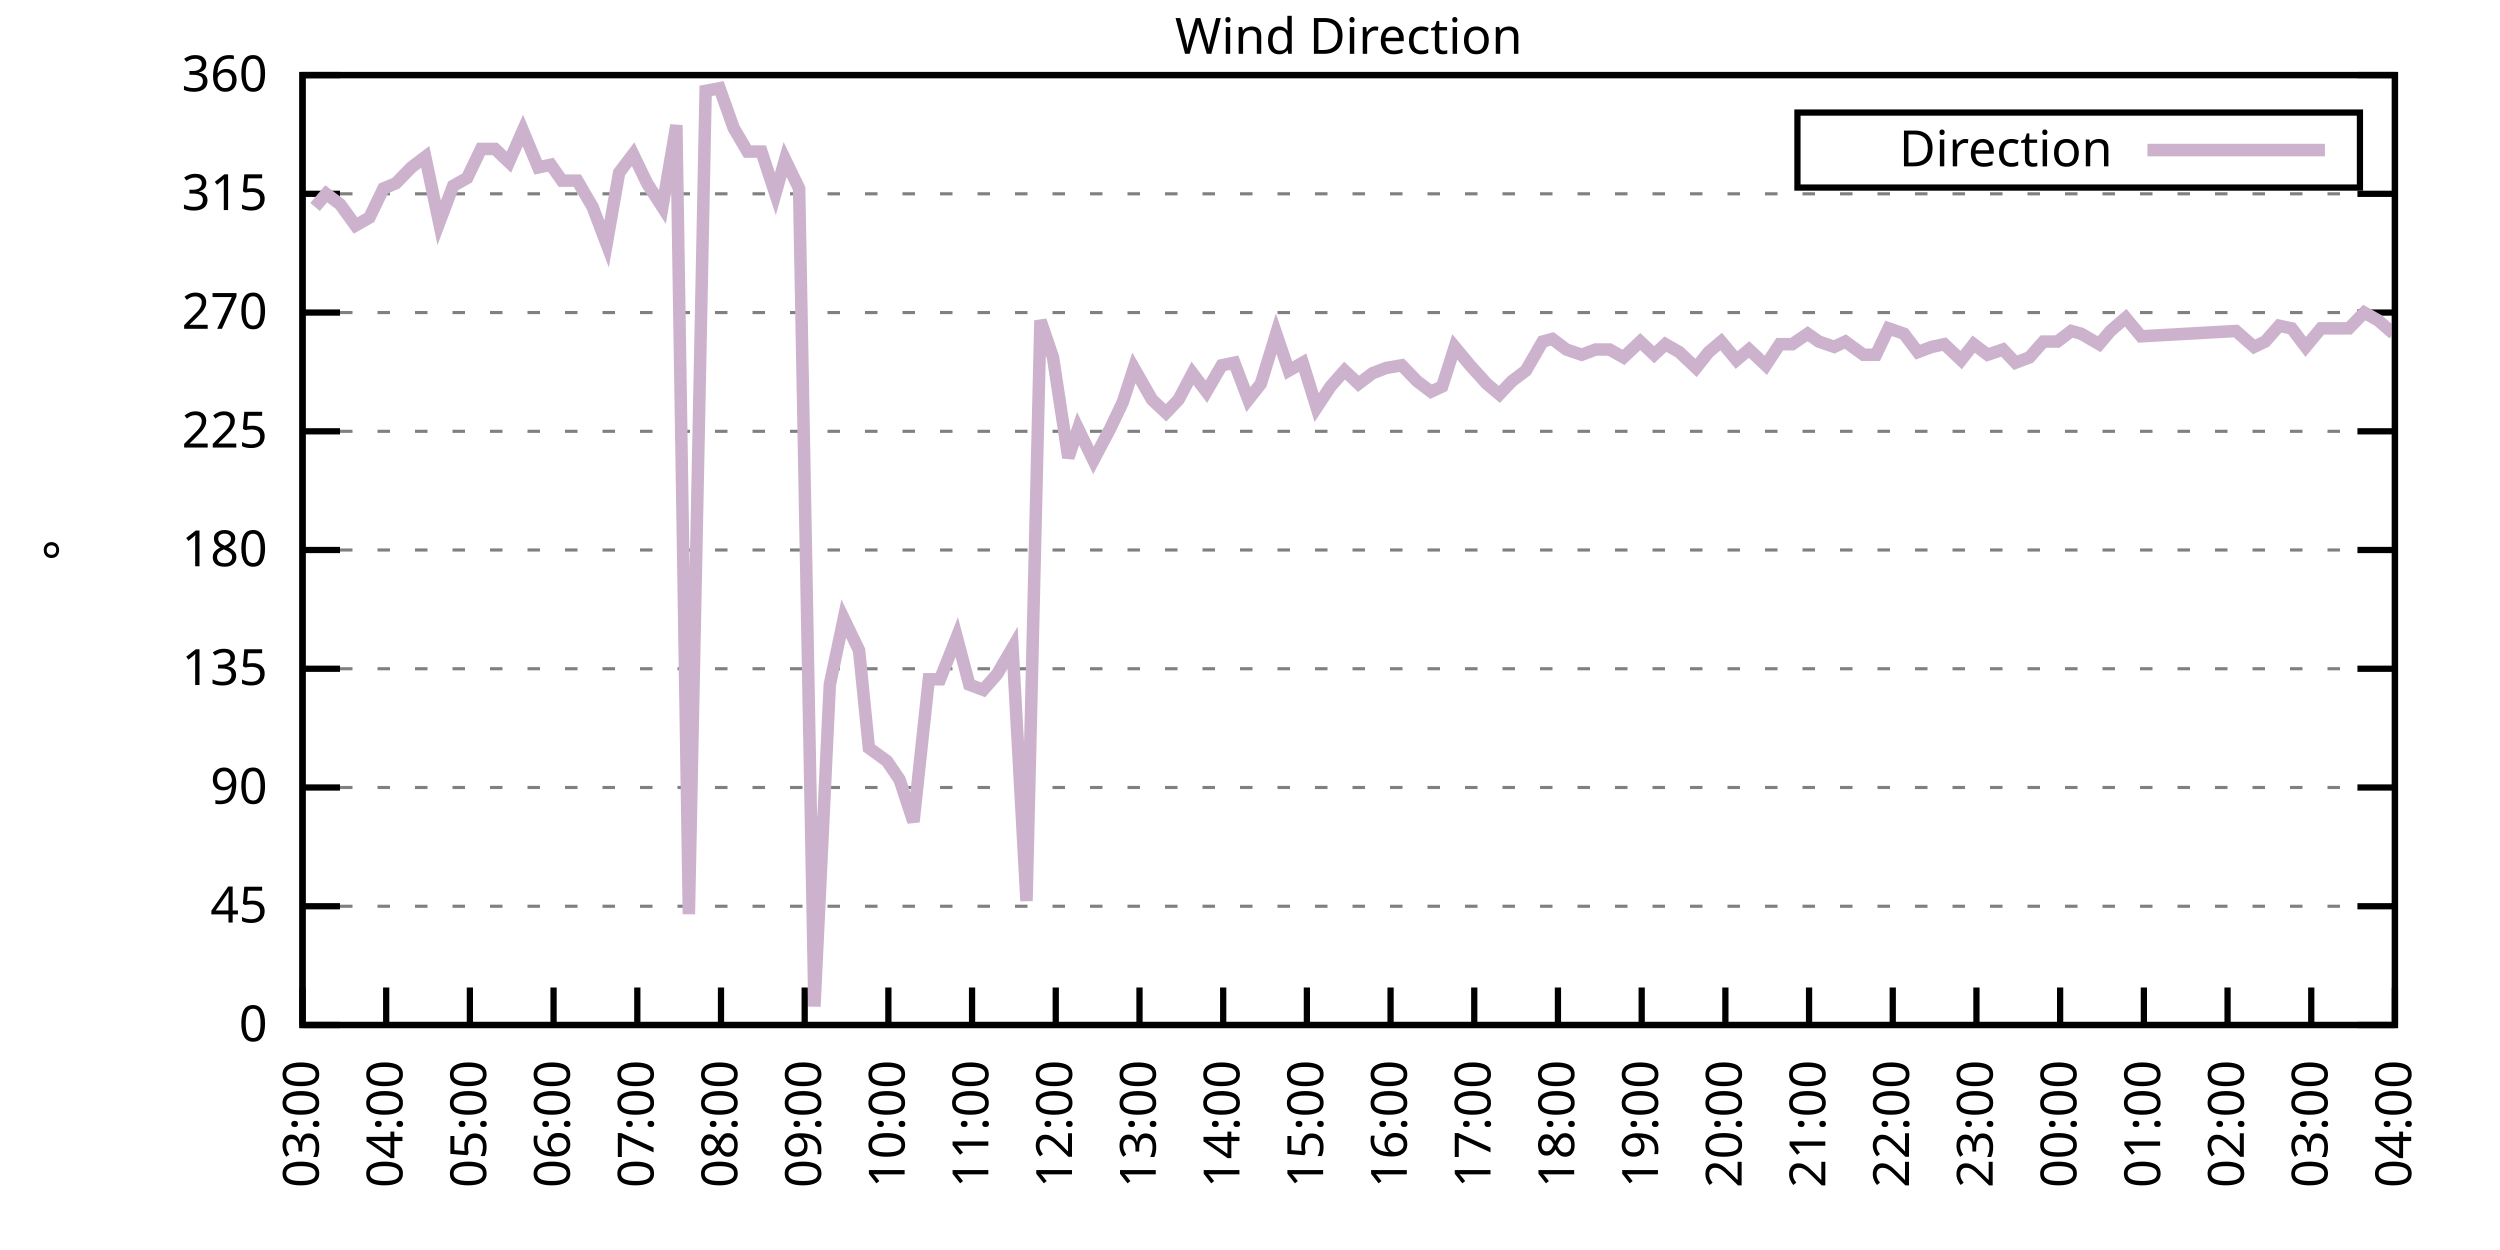
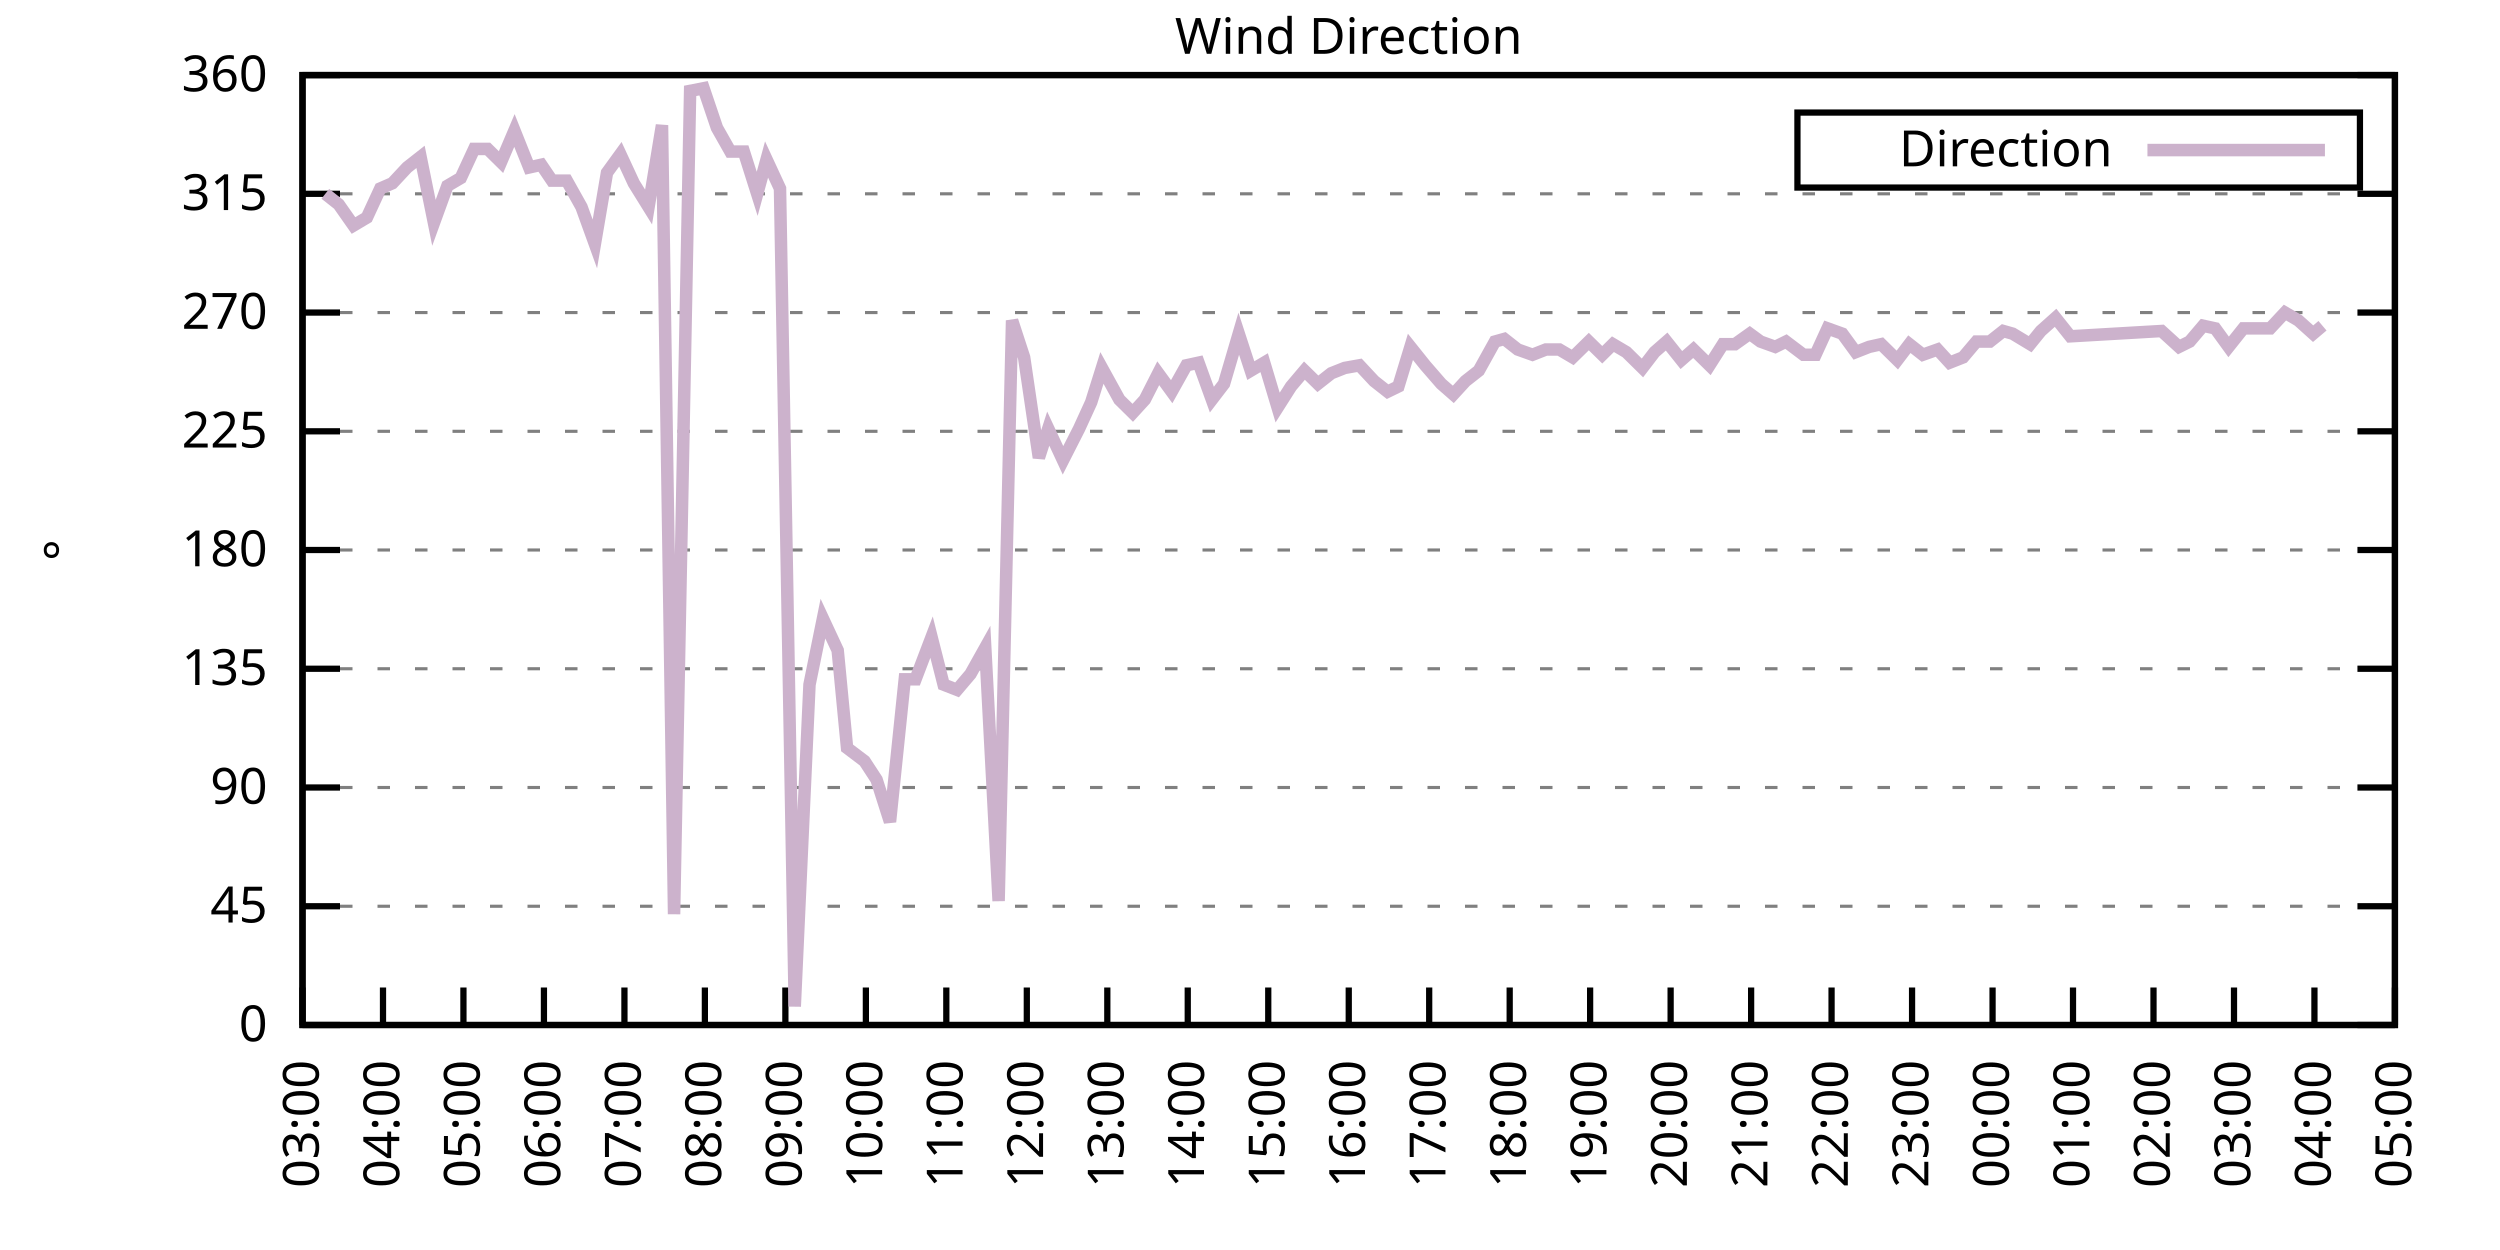
<svg xmlns="http://www.w3.org/2000/svg" xmlns:xlink="http://www.w3.org/1999/xlink" width="400" height="200" viewBox="0 0 400 200">
  <g id="gnuplot_canvas">
    <rect x="0" y="0" width="400" height="200" fill="none" />
    <defs>
      <circle id="gpDot" r="0.5" stroke-width="0.5" stroke="currentColor" />
      <path id="gpPt0" stroke-width="0.333" stroke="currentColor" d="M-1,0 h2 M0,-1 v2" />
      <path id="gpPt1" stroke-width="0.333" stroke="currentColor" d="M-1,-1 L1,1 M1,-1 L-1,1" />
      <path id="gpPt2" stroke-width="0.333" stroke="currentColor" d="M-1,0 L1,0 M0,-1 L0,1 M-1,-1 L1,1 M-1,1 L1,-1" />
      <rect id="gpPt3" stroke-width="0.333" stroke="currentColor" x="-1" y="-1" width="2" height="2" />
      <rect id="gpPt4" stroke-width="0.333" stroke="currentColor" fill="currentColor" x="-1" y="-1" width="2" height="2" />
      <circle id="gpPt5" stroke-width="0.333" stroke="currentColor" cx="0" cy="0" r="1" />
      <use xlink:href="#gpPt5" id="gpPt6" fill="currentColor" stroke="none" />
      <path id="gpPt7" stroke-width="0.333" stroke="currentColor" d="M0,-1.33 L-1.33,0.67 L1.33,0.67 z" />
      <use xlink:href="#gpPt7" id="gpPt8" fill="currentColor" stroke="none" />
      <use xlink:href="#gpPt7" id="gpPt9" stroke="currentColor" transform="rotate(180)" />
      <use xlink:href="#gpPt9" id="gpPt10" fill="currentColor" stroke="none" />
      <use xlink:href="#gpPt3" id="gpPt11" stroke="currentColor" transform="rotate(45)" />
      <use xlink:href="#gpPt11" id="gpPt12" fill="currentColor" stroke="none" />
      <path id="gpPt13" stroke-width="0.333" stroke="currentColor" d="M0,1.330 L1.265,0.411 L0.782,-1.067 L-0.782,-1.076 L-1.265,0.411 z" />
      <use xlink:href="#gpPt13" id="gpPt14" fill="currentColor" stroke="none" />
      <filter id="textbox" filterUnits="objectBoundingBox" x="0" y="0" height="1" width="1">
        <feFlood flood-color="white" flood-opacity="1" result="bgnd" />
        <feComposite in="SourceGraphic" in2="bgnd" operator="atop" />
      </filter>
      <filter id="greybox" filterUnits="objectBoundingBox" x="0" y="0" height="1" width="1">
        <feFlood flood-color="lightgrey" flood-opacity="1" result="grey" />
        <feComposite in="SourceGraphic" in2="grey" operator="atop" />
      </filter>
    </defs>
    <g fill="none" color="white" stroke="currentColor" stroke-width="1.00" stroke-linecap="butt" stroke-linejoin="miter">
</g>
    <g fill="none" color="black" stroke="currentColor" stroke-width="1.00" stroke-linecap="butt" stroke-linejoin="miter">
      <g stroke="none" shape-rendering="crispEdges">
        <polygon fill="rgb(255, 255, 255)" points="48.40,164.00 383.18,164.00 383.18,12.02 48.40,12.02 " />
      </g>
    </g>
    <g fill="none" color="black" stroke="currentColor" stroke-width="1.00" stroke-linecap="butt" stroke-linejoin="miter">
</g>
    <g fill="none" color="black" stroke="black" stroke-width="0.50" stroke-linecap="butt" stroke-linejoin="miter">
</g>
    <g fill="none" color="gray" stroke="currentColor" stroke-width="0.50" stroke-linecap="butt" stroke-linejoin="miter">
      <path stroke="gray" stroke-dasharray="2,4" class="gridline" d="M48.40,164.00 L383.19,164.00  " />
    </g>
    <g fill="none" color="gray" stroke="gray" stroke-width="1.00" stroke-linecap="butt" stroke-linejoin="miter">
</g>
    <g fill="none" color="black" stroke="currentColor" stroke-width="1.00" stroke-linecap="butt" stroke-linejoin="miter">
      <path stroke="black" d="M48.40,164.00 L54.40,164.00 M383.19,164.00 L377.19,164.00  " />
      <g transform="translate(42.80,166.60)" stroke="none" fill="black" font-family="Sans" font-size="8.00" text-anchor="end">
        <text>
          <tspan font-family="Sans"> 0</tspan>
        </text>
      </g>
    </g>
    <g fill="none" color="black" stroke="currentColor" stroke-width="1.00" stroke-linecap="butt" stroke-linejoin="miter">
</g>
    <g fill="none" color="black" stroke="black" stroke-width="0.50" stroke-linecap="butt" stroke-linejoin="miter">
</g>
    <g fill="none" color="gray" stroke="currentColor" stroke-width="0.50" stroke-linecap="butt" stroke-linejoin="miter">
      <path stroke="gray" stroke-dasharray="2,4" class="gridline" d="M48.40,145.00 L383.19,145.00  " />
    </g>
    <g fill="none" color="gray" stroke="gray" stroke-width="1.00" stroke-linecap="butt" stroke-linejoin="miter">
</g>
    <g fill="none" color="black" stroke="currentColor" stroke-width="1.00" stroke-linecap="butt" stroke-linejoin="miter">
      <path stroke="black" d="M48.40,145.00 L54.40,145.00 M383.19,145.00 L377.19,145.00  " />
      <g transform="translate(42.80,147.60)" stroke="none" fill="black" font-family="Sans" font-size="8.00" text-anchor="end">
        <text>
          <tspan font-family="Sans"> 45</tspan>
        </text>
      </g>
    </g>
    <g fill="none" color="black" stroke="currentColor" stroke-width="1.00" stroke-linecap="butt" stroke-linejoin="miter">
</g>
    <g fill="none" color="black" stroke="black" stroke-width="0.50" stroke-linecap="butt" stroke-linejoin="miter">
</g>
    <g fill="none" color="gray" stroke="currentColor" stroke-width="0.50" stroke-linecap="butt" stroke-linejoin="miter">
      <path stroke="gray" stroke-dasharray="2,4" class="gridline" d="M48.40,126.00 L383.19,126.00  " />
    </g>
    <g fill="none" color="gray" stroke="gray" stroke-width="1.00" stroke-linecap="butt" stroke-linejoin="miter">
</g>
    <g fill="none" color="black" stroke="currentColor" stroke-width="1.00" stroke-linecap="butt" stroke-linejoin="miter">
      <path stroke="black" d="M48.40,126.00 L54.40,126.00 M383.19,126.00 L377.19,126.00  " />
      <g transform="translate(42.80,128.60)" stroke="none" fill="black" font-family="Sans" font-size="8.00" text-anchor="end">
        <text>
          <tspan font-family="Sans"> 90</tspan>
        </text>
      </g>
    </g>
    <g fill="none" color="black" stroke="currentColor" stroke-width="1.00" stroke-linecap="butt" stroke-linejoin="miter">
</g>
    <g fill="none" color="black" stroke="black" stroke-width="0.50" stroke-linecap="butt" stroke-linejoin="miter">
</g>
    <g fill="none" color="gray" stroke="currentColor" stroke-width="0.50" stroke-linecap="butt" stroke-linejoin="miter">
      <path stroke="gray" stroke-dasharray="2,4" class="gridline" d="M48.40,107.00 L383.19,107.00  " />
    </g>
    <g fill="none" color="gray" stroke="gray" stroke-width="1.00" stroke-linecap="butt" stroke-linejoin="miter">
</g>
    <g fill="none" color="black" stroke="currentColor" stroke-width="1.00" stroke-linecap="butt" stroke-linejoin="miter">
      <path stroke="black" d="M48.40,107.00 L54.40,107.00 M383.19,107.00 L377.19,107.00  " />
      <g transform="translate(42.80,109.60)" stroke="none" fill="black" font-family="Sans" font-size="8.00" text-anchor="end">
        <text>
          <tspan font-family="Sans"> 135</tspan>
        </text>
      </g>
    </g>
    <g fill="none" color="black" stroke="currentColor" stroke-width="1.00" stroke-linecap="butt" stroke-linejoin="miter">
</g>
    <g fill="none" color="black" stroke="black" stroke-width="0.50" stroke-linecap="butt" stroke-linejoin="miter">
</g>
    <g fill="none" color="gray" stroke="currentColor" stroke-width="0.50" stroke-linecap="butt" stroke-linejoin="miter">
      <path stroke="gray" stroke-dasharray="2,4" class="gridline" d="M48.40,88.00 L383.19,88.00  " />
    </g>
    <g fill="none" color="gray" stroke="gray" stroke-width="1.00" stroke-linecap="butt" stroke-linejoin="miter">
</g>
    <g fill="none" color="black" stroke="currentColor" stroke-width="1.00" stroke-linecap="butt" stroke-linejoin="miter">
      <path stroke="black" d="M48.40,88.00 L54.40,88.00 M383.19,88.00 L377.19,88.00  " />
      <g transform="translate(42.80,90.60)" stroke="none" fill="black" font-family="Sans" font-size="8.00" text-anchor="end">
        <text>
          <tspan font-family="Sans"> 180</tspan>
        </text>
      </g>
    </g>
    <g fill="none" color="black" stroke="currentColor" stroke-width="1.00" stroke-linecap="butt" stroke-linejoin="miter">
</g>
    <g fill="none" color="black" stroke="black" stroke-width="0.50" stroke-linecap="butt" stroke-linejoin="miter">
</g>
    <g fill="none" color="gray" stroke="currentColor" stroke-width="0.50" stroke-linecap="butt" stroke-linejoin="miter">
      <path stroke="gray" stroke-dasharray="2,4" class="gridline" d="M48.40,69.01 L383.19,69.01  " />
    </g>
    <g fill="none" color="gray" stroke="gray" stroke-width="1.00" stroke-linecap="butt" stroke-linejoin="miter">
</g>
    <g fill="none" color="black" stroke="currentColor" stroke-width="1.00" stroke-linecap="butt" stroke-linejoin="miter">
      <path stroke="black" d="M48.40,69.01 L54.40,69.01 M383.19,69.01 L377.19,69.01  " />
      <g transform="translate(42.80,71.61)" stroke="none" fill="black" font-family="Sans" font-size="8.00" text-anchor="end">
        <text>
          <tspan font-family="Sans"> 225</tspan>
        </text>
      </g>
    </g>
    <g fill="none" color="black" stroke="currentColor" stroke-width="1.00" stroke-linecap="butt" stroke-linejoin="miter">
</g>
    <g fill="none" color="black" stroke="black" stroke-width="0.50" stroke-linecap="butt" stroke-linejoin="miter">
</g>
    <g fill="none" color="gray" stroke="currentColor" stroke-width="0.50" stroke-linecap="butt" stroke-linejoin="miter">
      <path stroke="gray" stroke-dasharray="2,4" class="gridline" d="M48.40,50.01 L383.19,50.01  " />
    </g>
    <g fill="none" color="gray" stroke="gray" stroke-width="1.00" stroke-linecap="butt" stroke-linejoin="miter">
</g>
    <g fill="none" color="black" stroke="currentColor" stroke-width="1.00" stroke-linecap="butt" stroke-linejoin="miter">
      <path stroke="black" d="M48.40,50.01 L54.40,50.01 M383.19,50.01 L377.19,50.01  " />
      <g transform="translate(42.80,52.61)" stroke="none" fill="black" font-family="Sans" font-size="8.00" text-anchor="end">
        <text>
          <tspan font-family="Sans"> 270</tspan>
        </text>
      </g>
    </g>
    <g fill="none" color="black" stroke="currentColor" stroke-width="1.00" stroke-linecap="butt" stroke-linejoin="miter">
</g>
    <g fill="none" color="black" stroke="black" stroke-width="0.50" stroke-linecap="butt" stroke-linejoin="miter">
</g>
    <g fill="none" color="gray" stroke="currentColor" stroke-width="0.50" stroke-linecap="butt" stroke-linejoin="miter">
      <path stroke="gray" stroke-dasharray="2,4" class="gridline" d="M48.40,31.01 L383.19,31.01  " />
    </g>
    <g fill="none" color="gray" stroke="gray" stroke-width="1.00" stroke-linecap="butt" stroke-linejoin="miter">
</g>
    <g fill="none" color="black" stroke="currentColor" stroke-width="1.00" stroke-linecap="butt" stroke-linejoin="miter">
      <path stroke="black" d="M48.40,31.01 L54.40,31.01 M383.19,31.01 L377.19,31.01  " />
      <g transform="translate(42.80,33.61)" stroke="none" fill="black" font-family="Sans" font-size="8.00" text-anchor="end">
        <text>
          <tspan font-family="Sans"> 315</tspan>
        </text>
      </g>
    </g>
    <g fill="none" color="black" stroke="currentColor" stroke-width="1.00" stroke-linecap="butt" stroke-linejoin="miter">
</g>
    <g fill="none" color="black" stroke="black" stroke-width="0.50" stroke-linecap="butt" stroke-linejoin="miter">
</g>
    <g fill="none" color="gray" stroke="currentColor" stroke-width="0.50" stroke-linecap="butt" stroke-linejoin="miter">
      <path stroke="gray" stroke-dasharray="2,4" class="gridline" d="M48.40,12.01 L383.19,12.01  " />
    </g>
    <g fill="none" color="gray" stroke="gray" stroke-width="1.00" stroke-linecap="butt" stroke-linejoin="miter">
</g>
    <g fill="none" color="black" stroke="currentColor" stroke-width="1.00" stroke-linecap="butt" stroke-linejoin="miter">
      <path stroke="black" d="M48.40,12.01 L54.40,12.01 M383.19,12.01 L377.19,12.01  " />
      <g transform="translate(42.80,14.61)" stroke="none" fill="black" font-family="Sans" font-size="8.00" text-anchor="end">
        <text>
          <tspan font-family="Sans"> 360</tspan>
        </text>
      </g>
    </g>
    <g fill="none" color="black" stroke="currentColor" stroke-width="1.00" stroke-linecap="butt" stroke-linejoin="miter">
      <path stroke="black" d="M48.40,164.00 L48.40,158.00  " />
      <g transform="translate(51.00,169.60) rotate(270.00)" stroke="none" fill="black" font-family="Sans" font-size="8.00" text-anchor="end">
        <text>
          <tspan font-family="Sans">03:00</tspan>
        </text>
      </g>
    </g>
    <g fill="none" color="black" stroke="currentColor" stroke-width="1.00" stroke-linecap="butt" stroke-linejoin="miter">
-       <path stroke="black" d="M61.79,164.00 L61.79,158.00  " />
-       <g transform="translate(64.39,169.60) rotate(270.00)" stroke="none" fill="black" font-family="Sans" font-size="8.00" text-anchor="end">
+       <path stroke="black" d="M61.28,164.00 L61.28,158.00  " />
+       <g transform="translate(63.88,169.60) rotate(270.00)" stroke="none" fill="black" font-family="Sans" font-size="8.00" text-anchor="end">
        <text>
          <tspan font-family="Sans">04:00</tspan>
        </text>
      </g>
    </g>
    <g fill="none" color="black" stroke="currentColor" stroke-width="1.00" stroke-linecap="butt" stroke-linejoin="miter">
-       <path stroke="black" d="M75.18,164.00 L75.18,158.00  " />
-       <g transform="translate(77.78,169.60) rotate(270.00)" stroke="none" fill="black" font-family="Sans" font-size="8.00" text-anchor="end">
+       <path stroke="black" d="M74.15,164.00 L74.15,158.00  " />
+       <g transform="translate(76.75,169.60) rotate(270.00)" stroke="none" fill="black" font-family="Sans" font-size="8.00" text-anchor="end">
        <text>
          <tspan font-family="Sans">05:00</tspan>
        </text>
      </g>
    </g>
    <g fill="none" color="black" stroke="currentColor" stroke-width="1.00" stroke-linecap="butt" stroke-linejoin="miter">
-       <path stroke="black" d="M88.57,164.00 L88.57,158.00  " />
-       <g transform="translate(91.17,169.60) rotate(270.00)" stroke="none" fill="black" font-family="Sans" font-size="8.00" text-anchor="end">
+       <path stroke="black" d="M87.03,164.00 L87.03,158.00  " />
+       <g transform="translate(89.63,169.60) rotate(270.00)" stroke="none" fill="black" font-family="Sans" font-size="8.00" text-anchor="end">
        <text>
          <tspan font-family="Sans">06:00</tspan>
        </text>
      </g>
    </g>
    <g fill="none" color="black" stroke="currentColor" stroke-width="1.00" stroke-linecap="butt" stroke-linejoin="miter">
-       <path stroke="black" d="M101.97,164.00 L101.97,158.00  " />
-       <g transform="translate(104.57,169.60) rotate(270.00)" stroke="none" fill="black" font-family="Sans" font-size="8.00" text-anchor="end">
+       <path stroke="black" d="M99.91,164.00 L99.91,158.00  " />
+       <g transform="translate(102.51,169.60) rotate(270.00)" stroke="none" fill="black" font-family="Sans" font-size="8.00" text-anchor="end">
        <text>
          <tspan font-family="Sans">07:00</tspan>
        </text>
      </g>
    </g>
    <g fill="none" color="black" stroke="currentColor" stroke-width="1.00" stroke-linecap="butt" stroke-linejoin="miter">
-       <path stroke="black" d="M115.36,164.00 L115.36,158.00  " />
-       <g transform="translate(117.96,169.60) rotate(270.00)" stroke="none" fill="black" font-family="Sans" font-size="8.00" text-anchor="end">
+       <path stroke="black" d="M112.78,164.00 L112.78,158.00  " />
+       <g transform="translate(115.38,169.60) rotate(270.00)" stroke="none" fill="black" font-family="Sans" font-size="8.00" text-anchor="end">
        <text>
          <tspan font-family="Sans">08:00</tspan>
        </text>
      </g>
    </g>
    <g fill="none" color="black" stroke="currentColor" stroke-width="1.00" stroke-linecap="butt" stroke-linejoin="miter">
-       <path stroke="black" d="M128.75,164.00 L128.75,158.00  " />
-       <g transform="translate(131.35,169.60) rotate(270.00)" stroke="none" fill="black" font-family="Sans" font-size="8.00" text-anchor="end">
+       <path stroke="black" d="M125.66,164.00 L125.66,158.00  " />
+       <g transform="translate(128.26,169.60) rotate(270.00)" stroke="none" fill="black" font-family="Sans" font-size="8.00" text-anchor="end">
        <text>
          <tspan font-family="Sans">09:00</tspan>
        </text>
      </g>
    </g>
    <g fill="none" color="black" stroke="currentColor" stroke-width="1.00" stroke-linecap="butt" stroke-linejoin="miter">
-       <path stroke="black" d="M142.14,164.00 L142.14,158.00  " />
-       <g transform="translate(144.74,169.60) rotate(270.00)" stroke="none" fill="black" font-family="Sans" font-size="8.00" text-anchor="end">
+       <path stroke="black" d="M138.54,164.00 L138.54,158.00  " />
+       <g transform="translate(141.14,169.60) rotate(270.00)" stroke="none" fill="black" font-family="Sans" font-size="8.00" text-anchor="end">
        <text>
          <tspan font-family="Sans">10:00</tspan>
        </text>
      </g>
    </g>
    <g fill="none" color="black" stroke="currentColor" stroke-width="1.00" stroke-linecap="butt" stroke-linejoin="miter">
-       <path stroke="black" d="M155.53,164.00 L155.53,158.00  " />
-       <g transform="translate(158.13,169.60) rotate(270.00)" stroke="none" fill="black" font-family="Sans" font-size="8.00" text-anchor="end">
+       <path stroke="black" d="M151.41,164.00 L151.41,158.00  " />
+       <g transform="translate(154.01,169.60) rotate(270.00)" stroke="none" fill="black" font-family="Sans" font-size="8.00" text-anchor="end">
        <text>
          <tspan font-family="Sans">11:00</tspan>
        </text>
      </g>
    </g>
    <g fill="none" color="black" stroke="currentColor" stroke-width="1.00" stroke-linecap="butt" stroke-linejoin="miter">
-       <path stroke="black" d="M168.92,164.00 L168.92,158.00  " />
-       <g transform="translate(171.52,169.60) rotate(270.00)" stroke="none" fill="black" font-family="Sans" font-size="8.00" text-anchor="end">
+       <path stroke="black" d="M164.29,164.00 L164.29,158.00  " />
+       <g transform="translate(166.89,169.60) rotate(270.00)" stroke="none" fill="black" font-family="Sans" font-size="8.00" text-anchor="end">
        <text>
          <tspan font-family="Sans">12:00</tspan>
        </text>
      </g>
    </g>
    <g fill="none" color="black" stroke="currentColor" stroke-width="1.00" stroke-linecap="butt" stroke-linejoin="miter">
-       <path stroke="black" d="M182.32,164.00 L182.32,158.00  " />
-       <g transform="translate(184.92,169.60) rotate(270.00)" stroke="none" fill="black" font-family="Sans" font-size="8.00" text-anchor="end">
+       <path stroke="black" d="M177.17,164.00 L177.17,158.00  " />
+       <g transform="translate(179.77,169.60) rotate(270.00)" stroke="none" fill="black" font-family="Sans" font-size="8.00" text-anchor="end">
        <text>
          <tspan font-family="Sans">13:00</tspan>
        </text>
      </g>
    </g>
    <g fill="none" color="black" stroke="currentColor" stroke-width="1.00" stroke-linecap="butt" stroke-linejoin="miter">
-       <path stroke="black" d="M195.71,164.00 L195.71,158.00  " />
-       <g transform="translate(198.31,169.60) rotate(270.00)" stroke="none" fill="black" font-family="Sans" font-size="8.00" text-anchor="end">
+       <path stroke="black" d="M190.04,164.00 L190.04,158.00  " />
+       <g transform="translate(192.64,169.60) rotate(270.00)" stroke="none" fill="black" font-family="Sans" font-size="8.00" text-anchor="end">
        <text>
          <tspan font-family="Sans">14:00</tspan>
        </text>
      </g>
    </g>
    <g fill="none" color="black" stroke="currentColor" stroke-width="1.00" stroke-linecap="butt" stroke-linejoin="miter">
-       <path stroke="black" d="M209.10,164.00 L209.10,158.00  " />
-       <g transform="translate(211.70,169.60) rotate(270.00)" stroke="none" fill="black" font-family="Sans" font-size="8.00" text-anchor="end">
+       <path stroke="black" d="M202.92,164.00 L202.92,158.00  " />
+       <g transform="translate(205.52,169.60) rotate(270.00)" stroke="none" fill="black" font-family="Sans" font-size="8.00" text-anchor="end">
        <text>
          <tspan font-family="Sans">15:00</tspan>
        </text>
      </g>
    </g>
    <g fill="none" color="black" stroke="currentColor" stroke-width="1.00" stroke-linecap="butt" stroke-linejoin="miter">
-       <path stroke="black" d="M222.49,164.00 L222.49,158.00  " />
-       <g transform="translate(225.09,169.60) rotate(270.00)" stroke="none" fill="black" font-family="Sans" font-size="8.00" text-anchor="end">
+       <path stroke="black" d="M215.80,164.00 L215.80,158.00  " />
+       <g transform="translate(218.40,169.60) rotate(270.00)" stroke="none" fill="black" font-family="Sans" font-size="8.00" text-anchor="end">
        <text>
          <tspan font-family="Sans">16:00</tspan>
        </text>
      </g>
    </g>
    <g fill="none" color="black" stroke="currentColor" stroke-width="1.00" stroke-linecap="butt" stroke-linejoin="miter">
-       <path stroke="black" d="M235.88,164.00 L235.88,158.00  " />
-       <g transform="translate(238.48,169.60) rotate(270.00)" stroke="none" fill="black" font-family="Sans" font-size="8.00" text-anchor="end">
+       <path stroke="black" d="M228.67,164.00 L228.67,158.00  " />
+       <g transform="translate(231.27,169.60) rotate(270.00)" stroke="none" fill="black" font-family="Sans" font-size="8.00" text-anchor="end">
        <text>
          <tspan font-family="Sans">17:00</tspan>
        </text>
      </g>
    </g>
    <g fill="none" color="black" stroke="currentColor" stroke-width="1.00" stroke-linecap="butt" stroke-linejoin="miter">
-       <path stroke="black" d="M249.27,164.00 L249.27,158.00  " />
-       <g transform="translate(251.87,169.60) rotate(270.00)" stroke="none" fill="black" font-family="Sans" font-size="8.00" text-anchor="end">
+       <path stroke="black" d="M241.55,164.00 L241.55,158.00  " />
+       <g transform="translate(244.15,169.60) rotate(270.00)" stroke="none" fill="black" font-family="Sans" font-size="8.00" text-anchor="end">
        <text>
          <tspan font-family="Sans">18:00</tspan>
        </text>
      </g>
    </g>
    <g fill="none" color="black" stroke="currentColor" stroke-width="1.00" stroke-linecap="butt" stroke-linejoin="miter">
-       <path stroke="black" d="M262.67,164.00 L262.67,158.00  " />
-       <g transform="translate(265.27,169.60) rotate(270.00)" stroke="none" fill="black" font-family="Sans" font-size="8.00" text-anchor="end">
+       <path stroke="black" d="M254.42,164.00 L254.42,158.00  " />
+       <g transform="translate(257.02,169.60) rotate(270.00)" stroke="none" fill="black" font-family="Sans" font-size="8.00" text-anchor="end">
        <text>
          <tspan font-family="Sans">19:00</tspan>
        </text>
      </g>
    </g>
    <g fill="none" color="black" stroke="currentColor" stroke-width="1.00" stroke-linecap="butt" stroke-linejoin="miter">
-       <path stroke="black" d="M276.06,164.00 L276.06,158.00  " />
-       <g transform="translate(278.66,169.60) rotate(270.00)" stroke="none" fill="black" font-family="Sans" font-size="8.00" text-anchor="end">
+       <path stroke="black" d="M267.30,164.00 L267.30,158.00  " />
+       <g transform="translate(269.90,169.60) rotate(270.00)" stroke="none" fill="black" font-family="Sans" font-size="8.00" text-anchor="end">
        <text>
          <tspan font-family="Sans">20:00</tspan>
        </text>
      </g>
    </g>
    <g fill="none" color="black" stroke="currentColor" stroke-width="1.00" stroke-linecap="butt" stroke-linejoin="miter">
-       <path stroke="black" d="M289.45,164.00 L289.45,158.00  " />
-       <g transform="translate(292.05,169.60) rotate(270.00)" stroke="none" fill="black" font-family="Sans" font-size="8.00" text-anchor="end">
+       <path stroke="black" d="M280.18,164.00 L280.18,158.00  " />
+       <g transform="translate(282.78,169.60) rotate(270.00)" stroke="none" fill="black" font-family="Sans" font-size="8.00" text-anchor="end">
        <text>
          <tspan font-family="Sans">21:00</tspan>
        </text>
      </g>
    </g>
    <g fill="none" color="black" stroke="currentColor" stroke-width="1.00" stroke-linecap="butt" stroke-linejoin="miter">
-       <path stroke="black" d="M302.84,164.00 L302.84,158.00  " />
-       <g transform="translate(305.44,169.60) rotate(270.00)" stroke="none" fill="black" font-family="Sans" font-size="8.00" text-anchor="end">
+       <path stroke="black" d="M293.05,164.00 L293.05,158.00  " />
+       <g transform="translate(295.65,169.60) rotate(270.00)" stroke="none" fill="black" font-family="Sans" font-size="8.00" text-anchor="end">
        <text>
          <tspan font-family="Sans">22:00</tspan>
        </text>
      </g>
    </g>
    <g fill="none" color="black" stroke="currentColor" stroke-width="1.00" stroke-linecap="butt" stroke-linejoin="miter">
-       <path stroke="black" d="M316.23,164.00 L316.23,158.00  " />
-       <g transform="translate(318.83,169.60) rotate(270.00)" stroke="none" fill="black" font-family="Sans" font-size="8.00" text-anchor="end">
+       <path stroke="black" d="M305.93,164.00 L305.93,158.00  " />
+       <g transform="translate(308.53,169.60) rotate(270.00)" stroke="none" fill="black" font-family="Sans" font-size="8.00" text-anchor="end">
        <text>
          <tspan font-family="Sans">23:00</tspan>
        </text>
      </g>
    </g>
    <g fill="none" color="black" stroke="currentColor" stroke-width="1.00" stroke-linecap="butt" stroke-linejoin="miter">
-       <path stroke="black" d="M329.62,164.00 L329.62,158.00  " />
-       <g transform="translate(332.22,169.60) rotate(270.00)" stroke="none" fill="black" font-family="Sans" font-size="8.00" text-anchor="end">
+       <path stroke="black" d="M318.81,164.00 L318.81,158.00  " />
+       <g transform="translate(321.41,169.60) rotate(270.00)" stroke="none" fill="black" font-family="Sans" font-size="8.00" text-anchor="end">
        <text>
          <tspan font-family="Sans">00:00</tspan>
        </text>
      </g>
    </g>
    <g fill="none" color="black" stroke="currentColor" stroke-width="1.00" stroke-linecap="butt" stroke-linejoin="miter">
-       <path stroke="black" d="M343.02,164.00 L343.02,158.00  " />
-       <g transform="translate(345.62,169.60) rotate(270.00)" stroke="none" fill="black" font-family="Sans" font-size="8.00" text-anchor="end">
+       <path stroke="black" d="M331.68,164.00 L331.68,158.00  " />
+       <g transform="translate(334.28,169.60) rotate(270.00)" stroke="none" fill="black" font-family="Sans" font-size="8.00" text-anchor="end">
        <text>
          <tspan font-family="Sans">01:00</tspan>
        </text>
      </g>
    </g>
    <g fill="none" color="black" stroke="currentColor" stroke-width="1.00" stroke-linecap="butt" stroke-linejoin="miter">
-       <path stroke="black" d="M356.41,164.00 L356.41,158.00  " />
-       <g transform="translate(359.01,169.60) rotate(270.00)" stroke="none" fill="black" font-family="Sans" font-size="8.00" text-anchor="end">
+       <path stroke="black" d="M344.56,164.00 L344.56,158.00  " />
+       <g transform="translate(347.16,169.60) rotate(270.00)" stroke="none" fill="black" font-family="Sans" font-size="8.00" text-anchor="end">
        <text>
          <tspan font-family="Sans">02:00</tspan>
        </text>
      </g>
    </g>
    <g fill="none" color="black" stroke="currentColor" stroke-width="1.00" stroke-linecap="butt" stroke-linejoin="miter">
-       <path stroke="black" d="M369.80,164.00 L369.80,158.00  " />
-       <g transform="translate(372.40,169.60) rotate(270.00)" stroke="none" fill="black" font-family="Sans" font-size="8.00" text-anchor="end">
+       <path stroke="black" d="M357.44,164.00 L357.44,158.00  " />
+       <g transform="translate(360.04,169.60) rotate(270.00)" stroke="none" fill="black" font-family="Sans" font-size="8.00" text-anchor="end">
        <text>
          <tspan font-family="Sans">03:00</tspan>
+         </text>
+       </g>
+     </g>
+     <g fill="none" color="black" stroke="currentColor" stroke-width="1.00" stroke-linecap="butt" stroke-linejoin="miter">
+       <path stroke="black" d="M370.31,164.00 L370.31,158.00  " />
+       <g transform="translate(372.91,169.60) rotate(270.00)" stroke="none" fill="black" font-family="Sans" font-size="8.00" text-anchor="end">
+         <text>
+           <tspan font-family="Sans">04:00</tspan>
        </text>
      </g>
    </g>
    <g fill="none" color="black" stroke="currentColor" stroke-width="1.00" stroke-linecap="butt" stroke-linejoin="miter">
      <path stroke="black" d="M383.19,164.00 L383.19,158.00  " />
      <g transform="translate(385.79,169.60) rotate(270.00)" stroke="none" fill="black" font-family="Sans" font-size="8.00" text-anchor="end">
        <text>
-           <tspan font-family="Sans">04:00</tspan>
+           <tspan font-family="Sans">05:00</tspan>
        </text>
      </g>
    </g>
    <g fill="none" color="black" stroke="currentColor" stroke-width="1.00" stroke-linecap="butt" stroke-linejoin="miter">
</g>
    <g fill="none" color="black" stroke="currentColor" stroke-width="1.00" stroke-linecap="butt" stroke-linejoin="miter">
      <path stroke="black" d="M48.40,12.01 L48.40,164.00 L383.19,164.00 L383.19,12.01 L48.40,12.01 Z  " />
    </g>
    <g fill="none" color="black" stroke="currentColor" stroke-width="1.00" stroke-linecap="butt" stroke-linejoin="miter">
</g>
    <g fill="none" color="black" stroke="currentColor" stroke-width="1.00" stroke-linecap="butt" stroke-linejoin="miter">
      <path stroke="black" d="M287.59,30.01 L287.59,18.01 L377.59,18.01 L377.59,30.01 L287.59,30.01 Z  " />
    </g>
    <g id="Wind_direction_plot_1">
      <g fill="none" color="white" stroke="black" stroke-width="2.00" stroke-linecap="butt" stroke-linejoin="miter">
</g>
      <g fill="none" color="black" stroke="currentColor" stroke-width="2.00" stroke-linecap="butt" stroke-linejoin="miter">
        <g transform="translate(337.99,26.61)" stroke="none" fill="black" font-family="Sans" font-size="8.00" text-anchor="end">
          <text>
            <tspan font-family="Sans">Direction</tspan>
          </text>
        </g>
      </g>
      <g fill="none" color="black" stroke="currentColor" stroke-width="2.00" stroke-linecap="butt" stroke-linejoin="miter">
-         <path stroke="rgb(204, 178, 204)" d="M343.59,24.01 L371.99,24.01 M50.41,33.12 L52.19,31.01 L54.43,32.70 L56.88,36.08 L59.11,34.81 L61.35,30.16   L63.35,29.32 L65.81,26.79 L68.04,25.10 L70.27,35.65 L72.50,29.74 L74.74,28.48 L76.97,23.83 L79.20,23.83   L81.43,25.94 L83.66,20.88 L86.12,26.79 L88.13,26.36 L89.91,28.90 L92.37,28.90 L94.82,33.12 L97.06,39.03   L99.06,27.63 L101.30,24.68 L103.53,29.32 L105.98,33.12 L108.22,20.03 L110.22,146.27 L112.90,14.54 L115.13,14.12   L117.37,20.45 L119.60,24.25 L121.83,24.25 L124.06,31.01 L125.62,25.52 L127.86,30.16 L130.31,161.04 L132.77,109.54   L135.00,98.98 L137.45,104.05 L139.02,119.67 L141.92,121.78 L143.93,124.74 L146.16,131.49 L148.61,108.69 L150.40,108.69   L153.08,101.94 L155.09,109.54 L157.32,110.38 L159.55,107.85 L162.01,103.63 L164.24,144.16 L166.47,51.27 L168.48,57.18   L170.93,73.23 L172.50,68.58 L174.95,73.65 L177.63,68.58 L179.64,64.36 L181.42,58.87 L184.32,63.94 L186.56,66.05   L188.57,63.94 L190.80,59.72 L193.03,62.67 L195.48,58.45 L197.49,58.03 L199.73,63.94 L201.73,61.41 L204.19,53.39   L206.20,59.30 L208.43,58.03 L210.66,65.21 L212.89,61.83 L215.13,59.30 L217.36,61.41 L219.59,59.72 L221.82,58.87   L224.28,58.45 L226.73,60.98 L228.96,62.67 L230.75,61.83 L232.76,55.50 L235.21,58.45 L237.89,61.41 L239.90,63.10   L241.91,60.98 L244.14,59.30 L246.82,54.65 L248.38,54.23 L250.61,55.92 L253.07,56.76 L255.30,55.92 L257.53,55.92   L259.76,57.18 L262.44,54.65 L264.67,56.76 L266.46,55.07 L268.69,56.34 L271.37,58.87 L273.38,56.34 L275.39,54.65   L277.84,57.61 L279.85,55.92 L282.53,58.45 L284.76,55.07 L286.77,55.07 L289.23,53.39 L291.01,54.65 L293.47,55.50   L295.25,54.65 L298.15,56.76 L300.16,56.76 L302.17,52.54 L304.63,53.39 L306.86,56.34 L309.09,55.50 L311.10,55.07   L313.78,57.61 L315.79,55.07 L318.02,56.76 L320.47,55.92 L322.48,58.03 L324.71,57.18 L326.95,54.65 L329.18,54.65   L331.41,52.96 L332.97,53.39 L335.87,55.07 L337.66,52.96 L340.11,50.85 L342.57,53.81 L357.75,52.96 L360.65,55.50   L362.43,54.65 L364.66,52.12 L366.67,52.54 L368.91,55.50 L371.36,52.54 L374.04,52.54 L375.82,52.54 L378.28,50.01   L380.51,51.27 L382.97,53.39  " />
+         <path stroke="rgb(204, 178, 204)" d="M343.59,24.01 L371.99,24.01 M52.05,31.01 L54.19,32.70 L56.56,36.08 L58.70,34.81 L60.85,30.16 L62.78,29.32   L65.14,26.79 L67.29,25.10 L69.43,35.65 L71.58,29.74 L73.72,28.48 L75.87,23.83 L78.02,23.83 L80.16,25.94   L82.31,20.88 L84.67,26.79 L86.60,26.36 L88.32,28.90 L90.68,28.90 L93.04,33.12 L95.18,39.03 L97.12,27.63   L99.26,24.68 L101.41,29.32 L103.77,33.12 L105.92,20.03 L107.85,146.27 L110.42,14.54 L112.57,14.12 L114.71,20.45   L116.86,24.25 L119.01,24.25 L121.15,31.01 L122.65,25.52 L124.80,30.16 L127.16,161.04 L129.52,109.54 L131.67,98.98   L134.03,104.05 L135.53,119.67 L138.32,121.78 L140.25,124.74 L142.40,131.49 L144.76,108.69 L146.48,108.69 L149.05,101.94   L150.98,109.54 L153.13,110.38 L155.28,107.85 L157.64,103.63 L159.78,144.16 L161.93,51.27 L163.86,57.18 L166.22,73.23   L167.72,68.58 L170.08,73.65 L172.66,68.58 L174.59,64.36 L176.31,58.87 L179.10,63.94 L181.24,66.05 L183.17,63.94   L185.32,59.72 L187.47,62.67 L189.83,58.45 L191.76,58.03 L193.90,63.94 L195.84,61.41 L198.20,53.39 L200.13,59.30   L202.27,58.03 L204.42,65.21 L206.57,61.83 L208.71,59.30 L210.86,61.41 L213.01,59.72 L215.15,58.87 L217.51,58.45   L219.87,60.98 L222.02,62.67 L223.74,61.83 L225.67,55.50 L228.03,58.45 L230.60,61.41 L232.53,63.10 L234.47,60.98   L236.61,59.30 L239.19,54.65 L240.69,54.23 L242.84,55.92 L245.20,56.76 L247.34,55.92 L249.49,55.92 L251.63,57.18   L254.21,54.65 L256.36,56.76 L258.07,55.07 L260.22,56.34 L262.79,58.87 L264.73,56.34 L266.66,54.65 L269.02,57.61   L270.95,55.92 L273.52,58.45 L275.67,55.07 L277.60,55.07 L279.96,53.39 L281.68,54.65 L284.04,55.50 L285.76,54.65   L288.55,56.76 L290.48,56.76 L292.41,52.54 L294.77,53.39 L296.92,56.34 L299.06,55.50 L300.99,55.07 L303.57,57.61   L305.50,55.07 L307.65,56.76 L310.01,55.92 L311.94,58.03 L314.09,57.18 L316.23,54.65 L318.38,54.65 L320.52,52.96   L322.03,53.39 L324.82,55.07 L326.53,52.96 L328.89,50.85 L331.25,53.81 L345.85,52.96 L348.64,55.50 L350.35,54.65   L352.50,52.12 L354.43,52.54 L356.58,55.50 L358.94,52.54 L361.51,52.54 L363.23,52.54 L365.59,50.01 L367.74,51.27   L370.10,53.39 L371.60,52.12  " />
      </g>
    </g>
    <g fill="none" color="black" stroke="currentColor" stroke-width="2.00" stroke-linecap="butt" stroke-linejoin="miter">
</g>
    <g fill="none" color="black" stroke="black" stroke-width="1.00" stroke-linecap="butt" stroke-linejoin="miter">
</g>
    <g fill="none" color="black" stroke="currentColor" stroke-width="1.00" stroke-linecap="butt" stroke-linejoin="miter">
      <path stroke="black" d="M48.40,12.01 L48.40,164.00 L383.19,164.00 L383.19,12.01 L48.40,12.01 Z  " />
      <g transform="translate(12.80,88.01) rotate(270.00)" stroke="none" fill="black" font-family="Sans" font-size="8.00" text-anchor="middle">
        <text>
          <tspan font-family="Sans">°</tspan>
        </text>
      </g>
    </g>
    <g fill="none" color="black" stroke="currentColor" stroke-width="1.00" stroke-linecap="butt" stroke-linejoin="miter">
</g>
    <g fill="none" color="black" stroke="currentColor" stroke-width="1.00" stroke-linecap="butt" stroke-linejoin="miter">
      <g transform="translate(215.79,8.61)" stroke="none" fill="black" font-family="Sans" font-size="8.00" text-anchor="middle">
        <text>
          <tspan font-family="Sans">Wind Direction</tspan>
        </text>
      </g>
    </g>
    <g fill="none" color="black" stroke="currentColor" stroke-width="1.00" stroke-linecap="butt" stroke-linejoin="miter">
</g>
  </g>
</svg>
